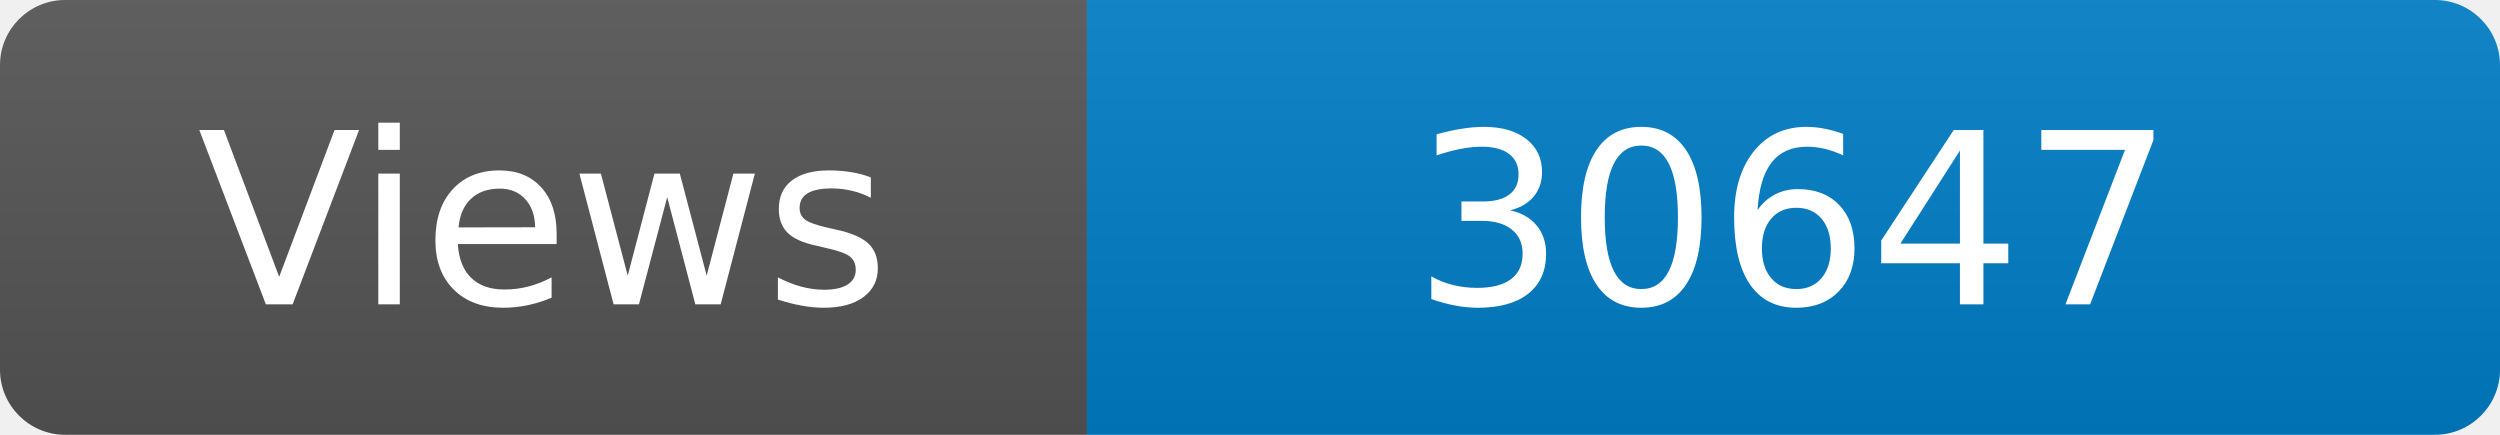
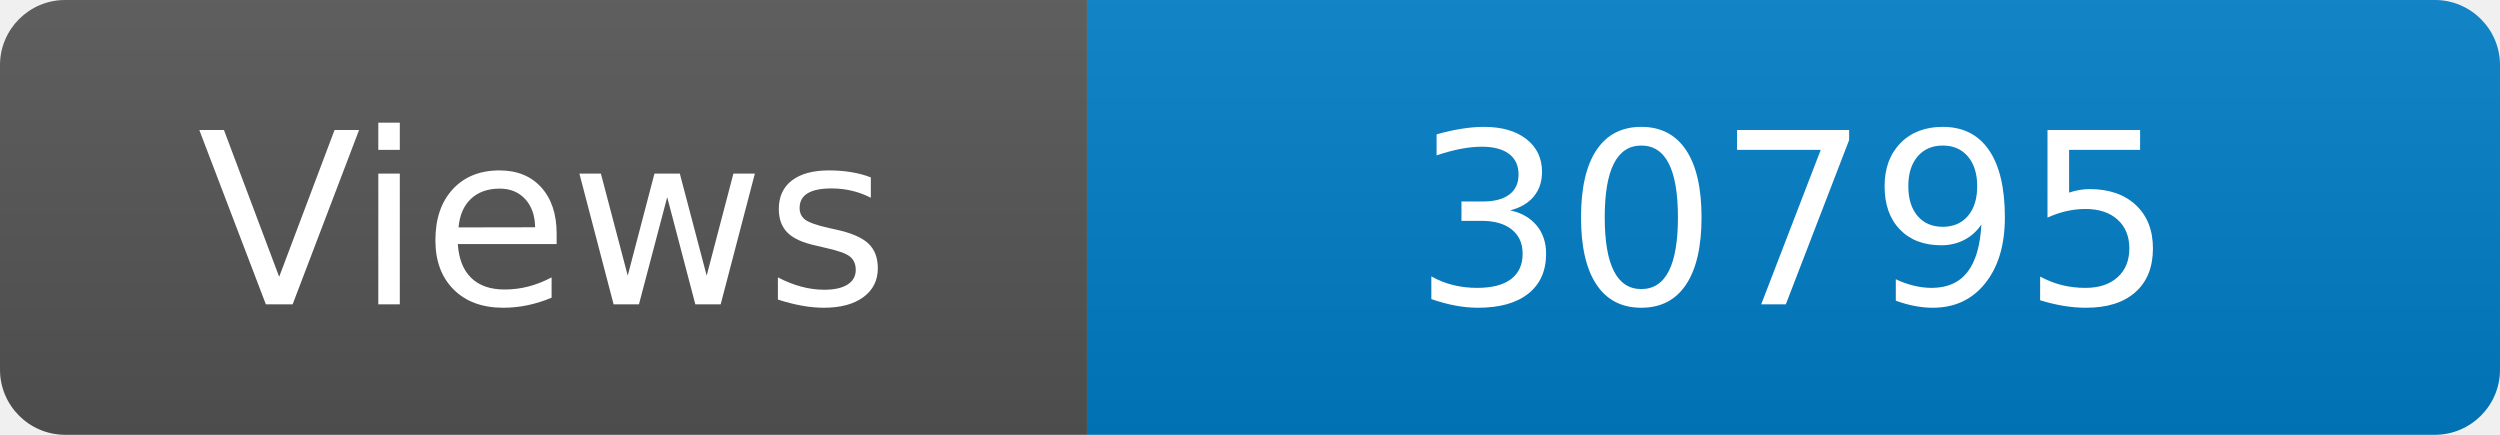
<svg xmlns="http://www.w3.org/2000/svg" width="115" height="20" role="img" aria-label="Maintained?: yes">
  <linearGradient id="s" x2="0" y2="100%">
    <stop offset="0" stop-color="#bbb" stop-opacity=".1" />
    <stop offset="1" stop-opacity=".1" />
  </linearGradient>
  <clipPath id="r">
    <rect width="115" height="20" rx="3" fill="#fff" />
  </clipPath>
  <g clip-path="url(#r)">
    <rect width="50" height="20" fill="#555" />
    <rect x="50" width="160" height="20" fill="#007ec6" />
    <rect width="115" height="20" fill="url(#s)" />
  </g>
  <g fill="#fff" text-anchor="middle" font-family="Verdana,Geneva,DejaVu Sans,sans-serif" font-size="110">
    <text x="250" y="140" transform="scale(.1)" fill="#fff">Views</text>
-     <text x="825" y="140" transform="scale(.1)" fill="#fff">30647</text>
+     <text x="825" y="140" transform="scale(.1)" fill="#fff">30795</text>
  </g>
</svg>
